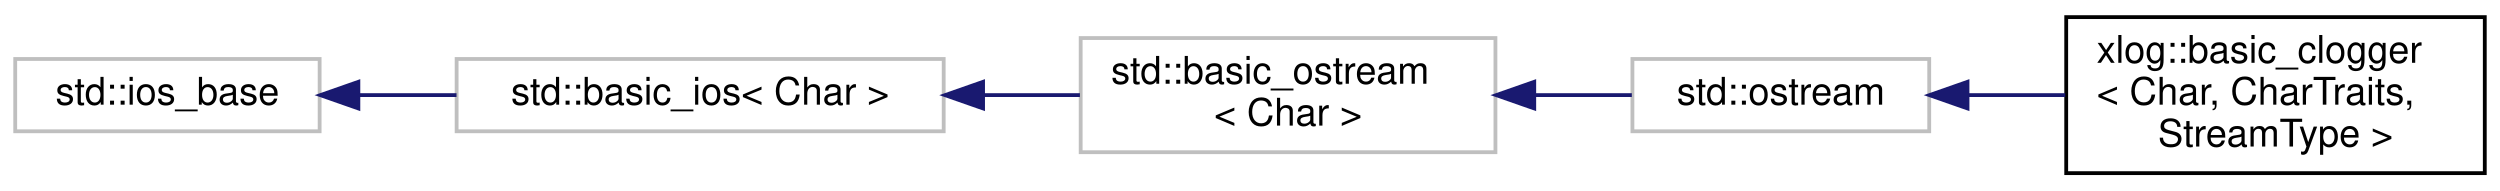
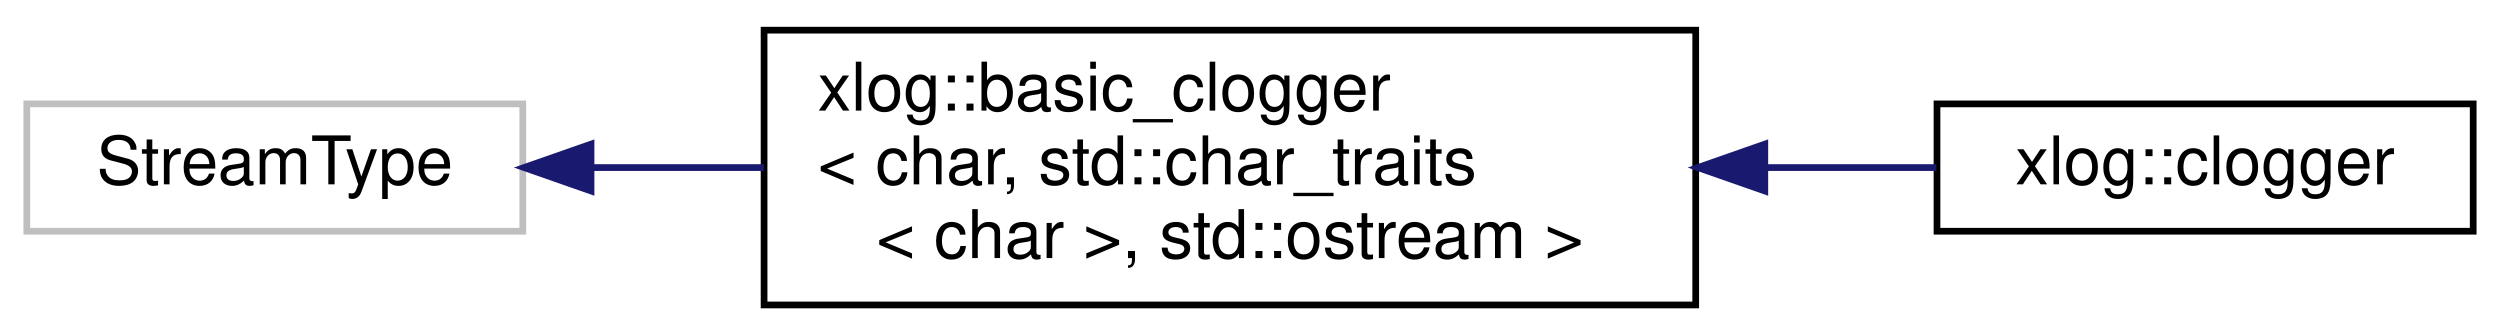
- <svg xmlns="http://www.w3.org/2000/svg" xmlns:xlink="http://www.w3.org/1999/xlink" width="657pt" height="50pt" viewBox="0.00 0.00 657.00 50.00">
+ <svg xmlns="http://www.w3.org/2000/svg" xmlns:xlink="http://www.w3.org/1999/xlink" width="373pt" height="50pt" viewBox="0.00 0.00 373.00 50.00">
  <g id="graph0" class="graph" transform="scale(1 1) rotate(0) translate(4 46)">
    <g id="node1" class="node">
      <g id="a_node1">
-         <a xlink:title="STL class.">
-           <polygon fill="none" stroke="#bfbfbf" points="0,-11.5 0,-30.5 80,-30.5 80,-11.5 0,-11.5" />
-           <text text-anchor="middle" x="40" y="-18.5" font-family="Helvetica,sans-Serif" font-size="10.00">std::ios_base</text>
+         <a xlink:title=" ">
+           <polygon fill="none" stroke="#bfbfbf" points="0,-11.5 0,-30.5 74,-30.5 74,-11.5 0,-11.5" />
+           <text text-anchor="middle" x="37" y="-18.5" font-family="Helvetica,sans-Serif" font-size="10.00">StreamType</text>
        </a>
      </g>
    </g>
    <g id="node2" class="node">
      <g id="a_node2">
-         <a xlink:title="STL class.">
-           <polygon fill="none" stroke="#bfbfbf" points="116,-11.5 116,-30.5 244,-30.5 244,-11.5 116,-11.5" />
-           <text text-anchor="middle" x="180" y="-18.5" font-family="Helvetica,sans-Serif" font-size="10.00">std::basic_ios&lt; Char &gt;</text>
+         <a xlink:href="classxlog_1_1basic__clogger.html" target="_top" xlink:title=" ">
+           <polygon fill="none" stroke="black" points="110,-0.5 110,-41.5 249,-41.5 249,-0.5 110,-0.5" />
+           <text text-anchor="start" x="118" y="-29.5" font-family="Helvetica,sans-Serif" font-size="10.00">xlog::basic_clogger</text>
+           <text text-anchor="start" x="118" y="-18.5" font-family="Helvetica,sans-Serif" font-size="10.00">&lt; char, std::char_traits</text>
+           <text text-anchor="middle" x="179.5" y="-7.5" font-family="Helvetica,sans-Serif" font-size="10.00">&lt; char &gt;, std::ostream &gt;</text>
        </a>
      </g>
    </g>
    <g id="edge1" class="edge">
-       <path fill="none" stroke="midnightblue" d="M90.41,-21C98.7,-21 107.4,-21 115.97,-21" />
-       <polygon fill="midnightblue" stroke="midnightblue" points="90.18,-17.5 80.18,-21 90.18,-24.5 90.18,-17.5" />
+       <path fill="none" stroke="midnightblue" d="M84.31,-21C92.54,-21 101.27,-21 109.97,-21" />
+       <polygon fill="midnightblue" stroke="midnightblue" points="84.18,-17.5 74.18,-21 84.18,-24.5 84.18,-17.5" />
    </g>
    <g id="node3" class="node">
      <g id="a_node3">
-         <a xlink:title="STL class.">
-           <polygon fill="none" stroke="#bfbfbf" points="280,-6 280,-36 389,-36 389,-6 280,-6" />
-           <text text-anchor="start" x="288" y="-24" font-family="Helvetica,sans-Serif" font-size="10.00">std::basic_ostream</text>
-           <text text-anchor="middle" x="334.5" y="-13" font-family="Helvetica,sans-Serif" font-size="10.00">&lt; Char &gt;</text>
+         <a xlink:href="classxlog_1_1clogger.html" target="_top" xlink:title="Logging object that automatically redirects std::clog to itself to allow capturing the standard log s...">
+           <polygon fill="none" stroke="black" points="285,-11.5 285,-30.5 365,-30.5 365,-11.5 285,-11.5" />
+           <text text-anchor="middle" x="325" y="-18.5" font-family="Helvetica,sans-Serif" font-size="10.00">xlog::clogger</text>
        </a>
      </g>
    </g>
    <g id="edge2" class="edge">
-       <path fill="none" stroke="midnightblue" d="M254.37,-21C262.94,-21 271.56,-21 279.8,-21" />
-       <polygon fill="midnightblue" stroke="midnightblue" points="254.35,-17.5 244.35,-21 254.35,-24.5 254.35,-17.5" />
-     </g>
-     <g id="node4" class="node">
-       <g id="a_node4">
-         <a xlink:title="STL class.">
-           <polygon fill="none" stroke="#bfbfbf" points="425,-11.5 425,-30.5 503,-30.5 503,-11.5 425,-11.5" />
-           <text text-anchor="middle" x="464" y="-18.5" font-family="Helvetica,sans-Serif" font-size="10.00">std::ostream</text>
-         </a>
-       </g>
-     </g>
-     <g id="edge3" class="edge">
-       <path fill="none" stroke="midnightblue" d="M399.38,-21C408.09,-21 416.79,-21 424.84,-21" />
-       <polygon fill="midnightblue" stroke="midnightblue" points="399.2,-17.5 389.2,-21 399.2,-24.5 399.2,-17.5" />
-     </g>
-     <g id="node5" class="node">
-       <g id="a_node5">
-         <a xlink:href="classxlog_1_1basic__clogger.html" target="_top" xlink:title="Base clogger object that inherits from the specified stream type to provide most of its I/O functiona...">
-           <polygon fill="none" stroke="black" points="539,-0.5 539,-41.5 649,-41.5 649,-0.5 539,-0.5" />
-           <text text-anchor="start" x="547" y="-29.5" font-family="Helvetica,sans-Serif" font-size="10.00">xlog::basic_clogger</text>
-           <text text-anchor="start" x="547" y="-18.5" font-family="Helvetica,sans-Serif" font-size="10.00">&lt; Char, CharTraits,</text>
-           <text text-anchor="middle" x="594" y="-7.5" font-family="Helvetica,sans-Serif" font-size="10.00"> StreamType &gt;</text>
-         </a>
-       </g>
-     </g>
-     <g id="edge4" class="edge">
-       <path fill="none" stroke="midnightblue" d="M513.33,-21C521.63,-21 530.3,-21 538.75,-21" />
-       <polygon fill="midnightblue" stroke="midnightblue" points="513.06,-17.5 503.06,-21 513.06,-24.5 513.06,-17.5" />
+       <path fill="none" stroke="midnightblue" d="M259.34,-21C268.19,-21 276.9,-21 284.91,-21" />
+       <polygon fill="midnightblue" stroke="midnightblue" points="259.31,-17.5 249.31,-21 259.31,-24.5 259.31,-17.5" />
    </g>
  </g>
</svg>
